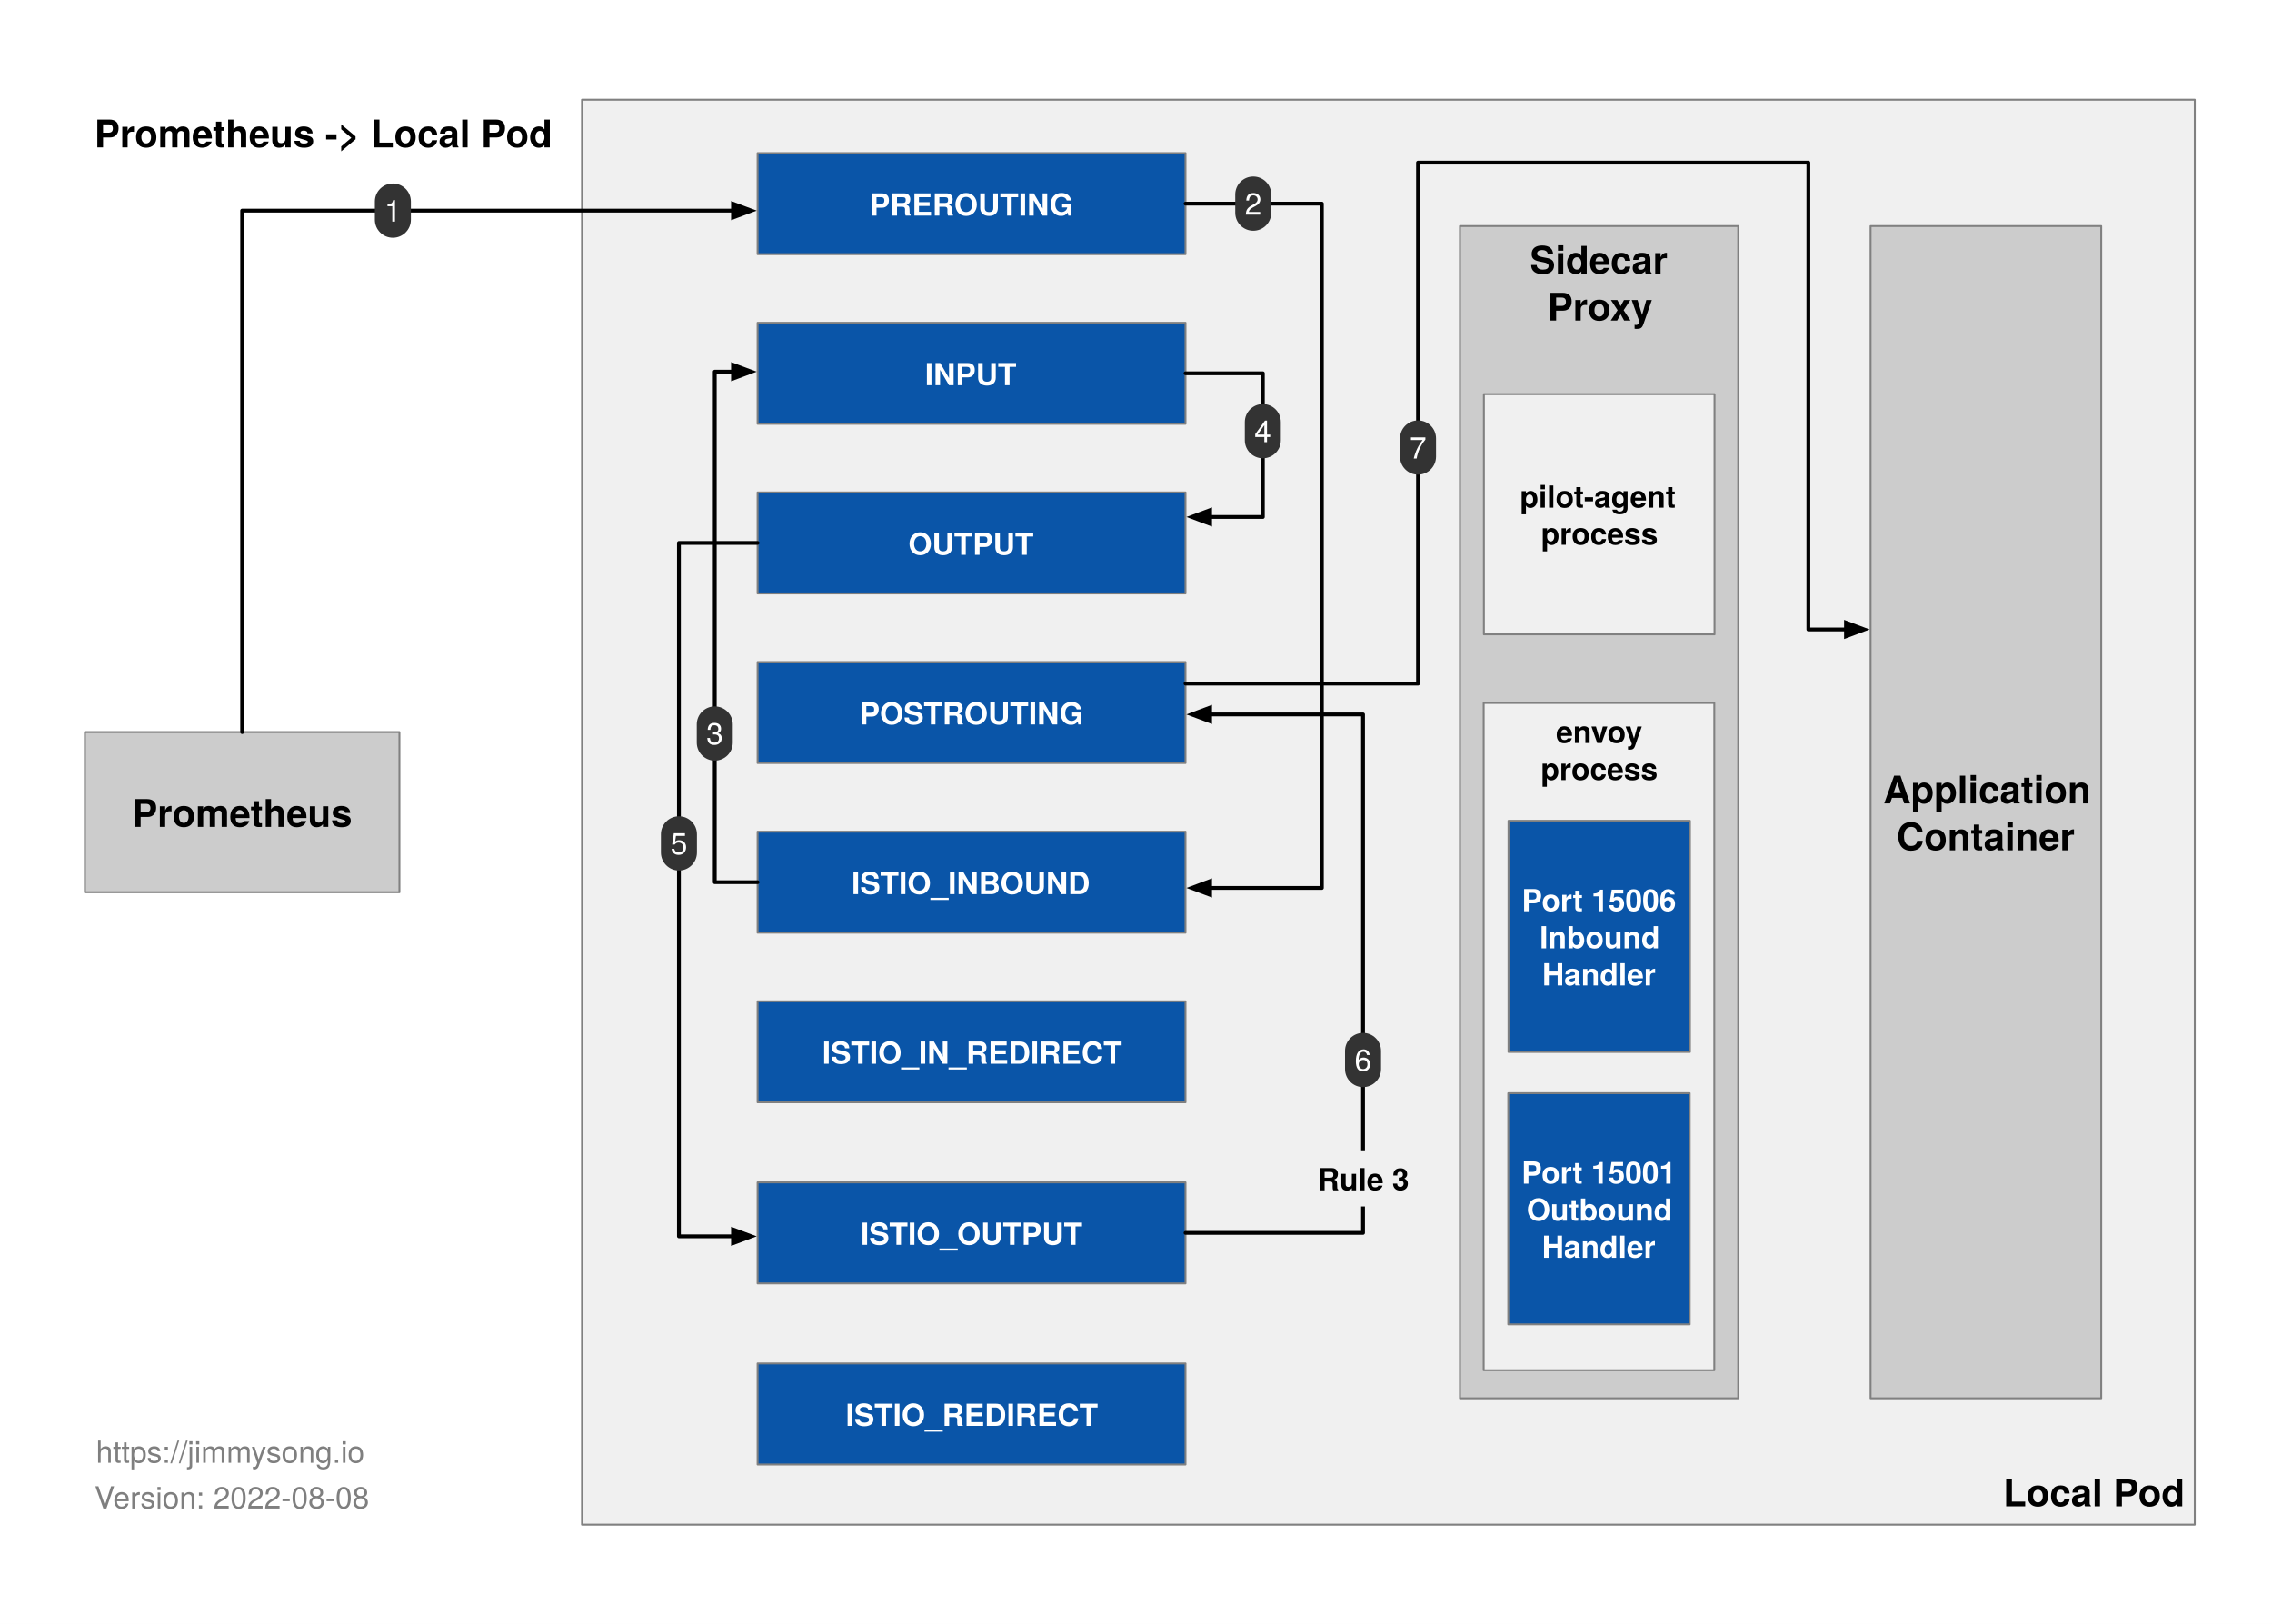
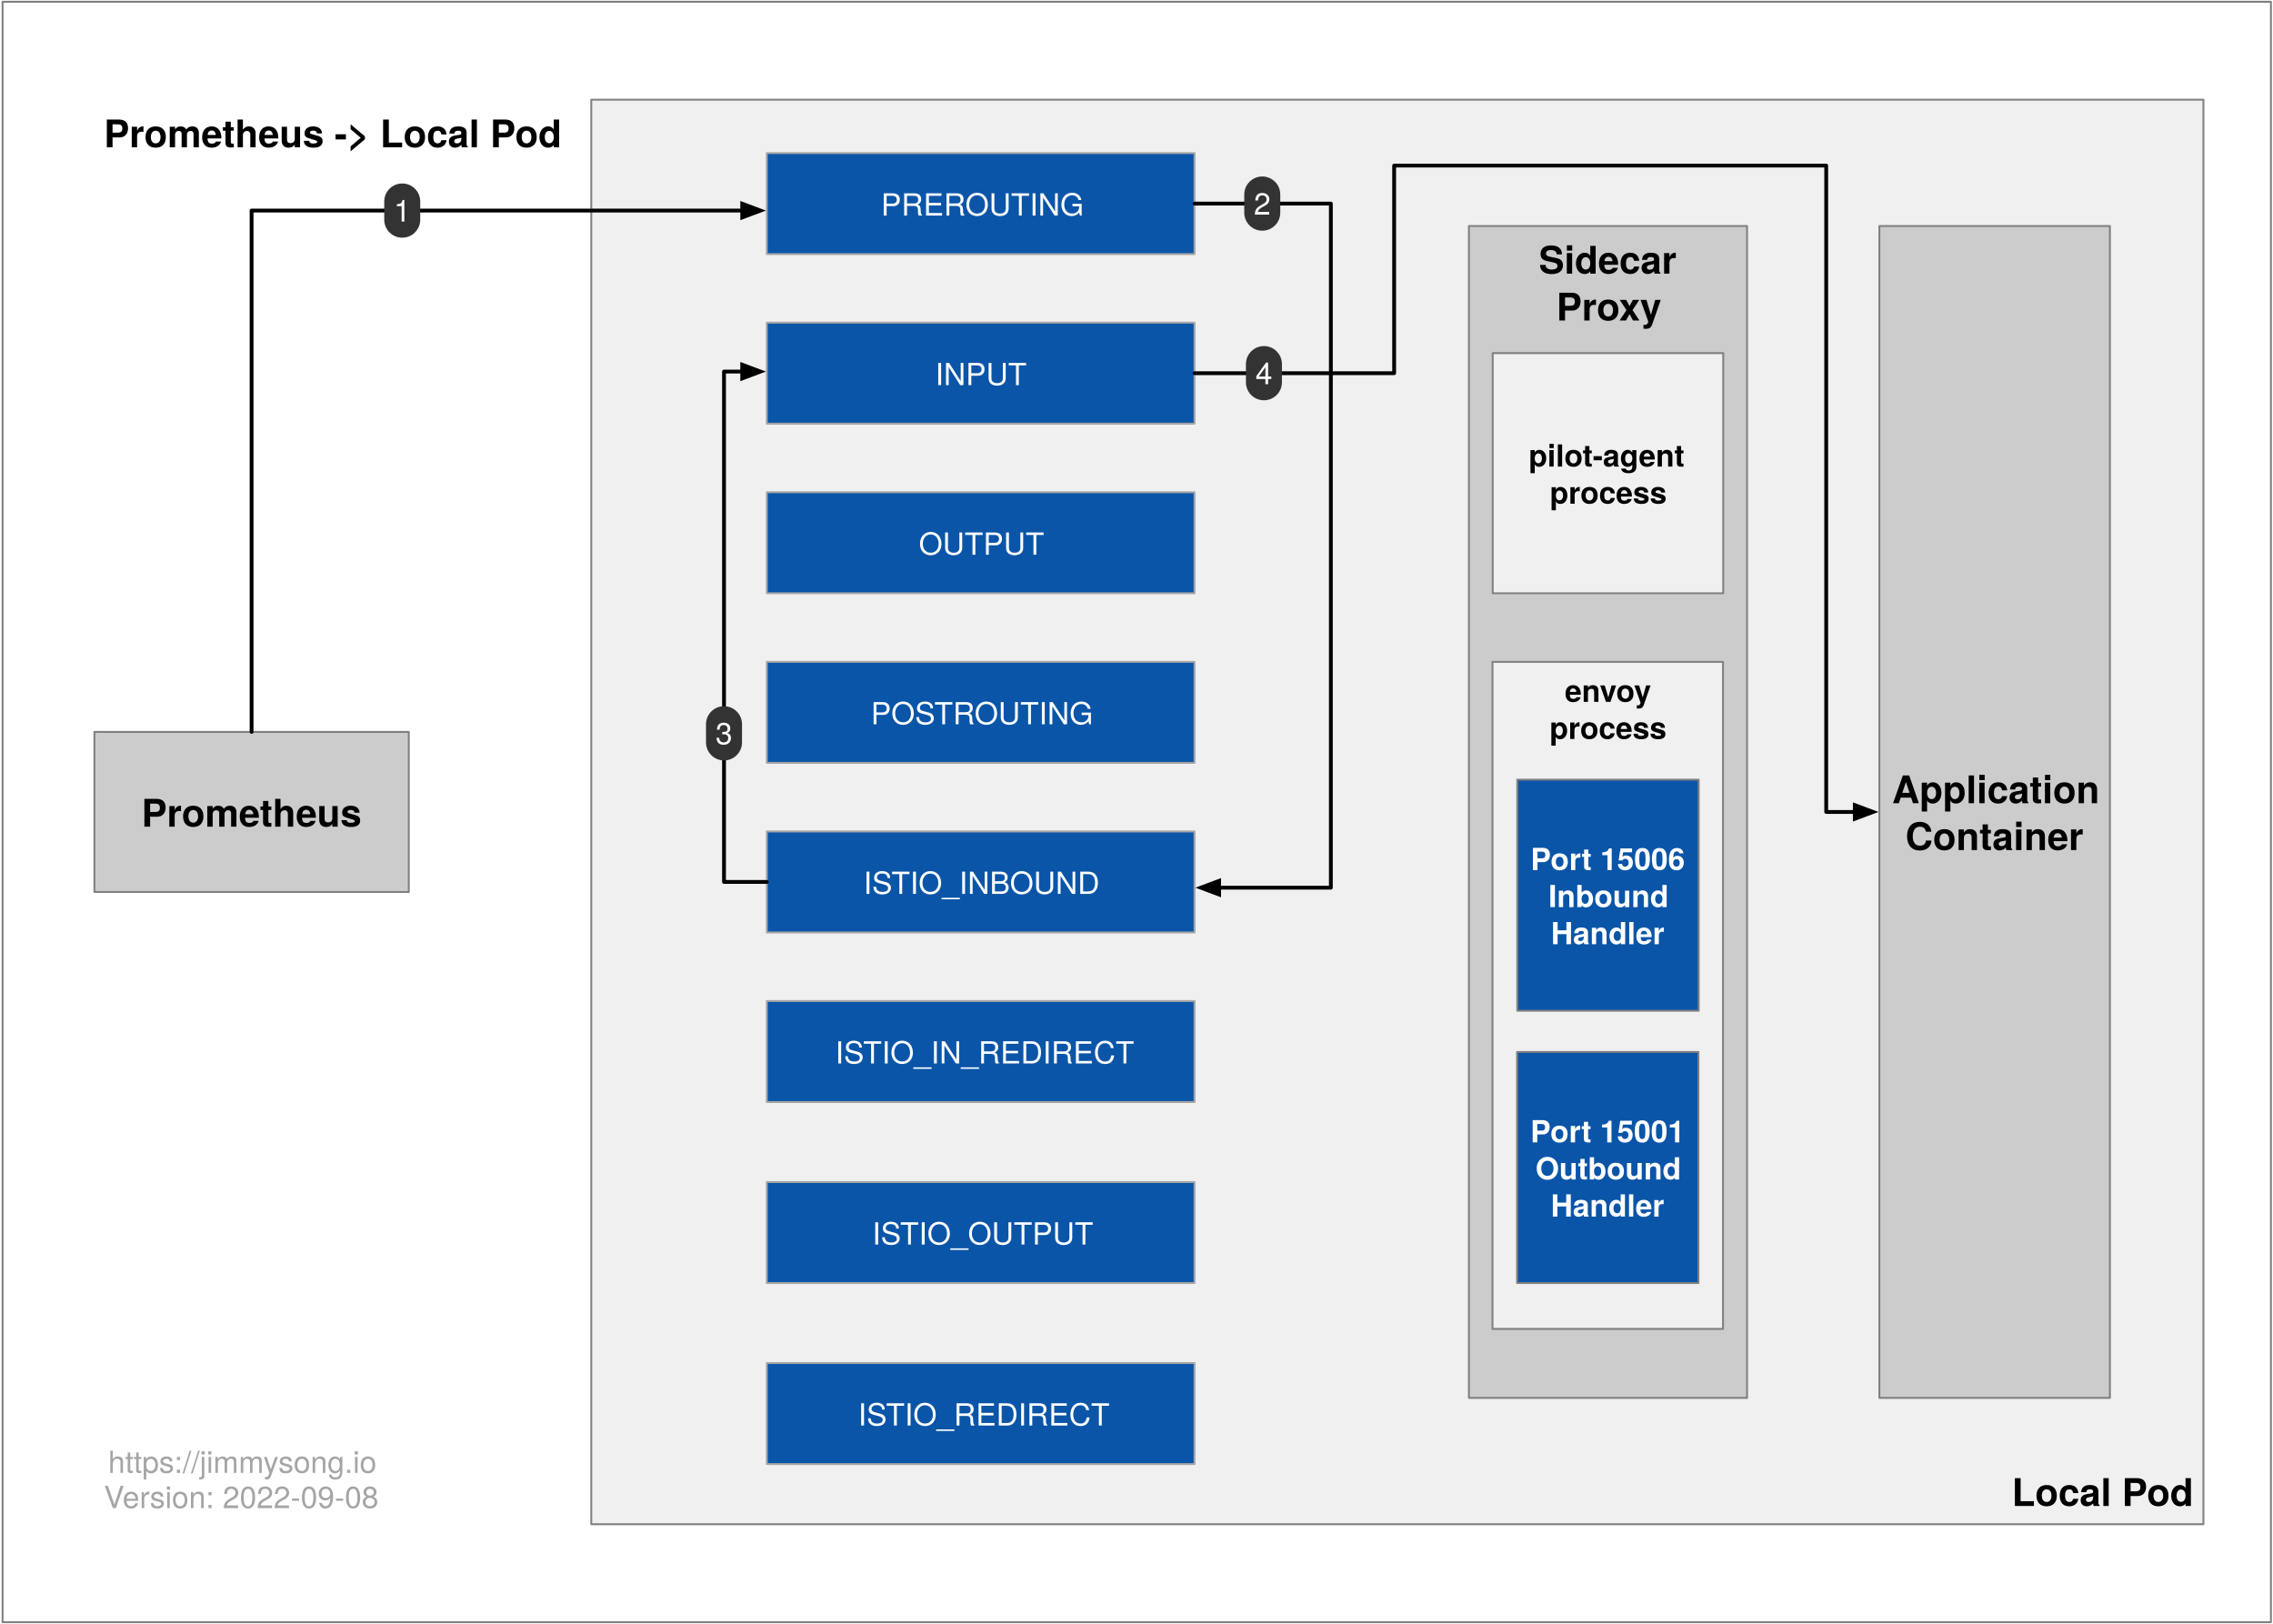
- <svg xmlns="http://www.w3.org/2000/svg" width="1192" height="852" version="1.1" viewBox="-654 -52 1192 852">
+ <svg xmlns="http://www.w3.org/2000/svg" version="1.1" viewBox="-659 -52 1193 852" width="1193" height="852">
  <defs>
-     <font-face x-height="517" ascent="975.006" cap-height="714" descent="-216.995" font-family="Helvetica Neue" font-size="20" font-weight="700" panose-1="2 0 8 3 0 0 0 9 0 4" slope="0" underline-position="-100" underline-thickness="50" units-per-em="1000">
+     <font-face font-family="Helvetica Neue" font-size="20" panose-1="2 0 8 3 0 0 0 9 0 4" units-per-em="1000" underline-position="-100" underline-thickness="50" slope="0" x-height="517" cap-height="714" ascent="975.006" descent="-216.995" font-weight="700">
      <font-face-src>
        <font-face-name name="HelveticaNeue-Bold" />
      </font-face-src>
    </font-face>
-     <font-face x-height="517" ascent="975.006" cap-height="714" descent="-216.995" font-family="Helvetica Neue" font-size="16" font-weight="700" panose-1="2 0 8 3 0 0 0 9 0 4" slope="0" underline-position="-100" underline-thickness="50" units-per-em="1000">
+     <font-face font-family="Helvetica Neue" font-size="16" panose-1="2 11 6 4 2 2 2 2 2 4" units-per-em="1000" underline-position="-75" underline-thickness="50" slope="0" x-height="517" cap-height="714" ascent="975.006" descent="-216.995" font-weight="500">
+       <font-face-src>
+         <font-face-name name="HelveticaNeue-Medium" />
+       </font-face-src>
+     </font-face>
+     <font-face font-family="Helvetica Neue" font-size="16" panose-1="2 0 8 3 0 0 0 9 0 4" units-per-em="1000" underline-position="-100" underline-thickness="50" slope="0" x-height="517" cap-height="714" ascent="975.006" descent="-216.995" font-weight="700">
      <font-face-src>
        <font-face-name name="HelveticaNeue-Bold" />
      </font-face-src>
    </font-face>
-     <marker id="FilledArrow_Marker" stroke-linejoin="miter" stroke-miterlimit="10" color="#000" markerHeight="6" markerUnits="strokeWidth" markerWidth="7" orient="auto" overflow="visible" viewBox="-1 -3 7 6">
+     <marker orient="auto" overflow="visible" markerUnits="strokeWidth" id="FilledArrow_Marker" stroke-linejoin="miter" stroke-miterlimit="10" viewBox="-1 -3 7 6" markerWidth="7" markerHeight="6" color="black">
      <g>
-         <path fill="currentColor" stroke="currentColor" stroke-width="1" d="M 4.8 0 L 0 -1.8 L 0 1.8 Z" />
+         <path d="M 4.8 0 L 0 -1.8 L 0 1.8 Z" fill="currentColor" stroke="currentColor" stroke-width="1" />
      </g>
    </marker>
-     <font-face x-height="517" ascent="951.996" cap-height="714" descent="-212.997" font-family="Helvetica Neue" font-size="16" font-weight="400" panose-1="2 0 5 3 0 0 0 2 0 4" slope="0" underline-position="-100" underline-thickness="50" units-per-em="1000">
+     <font-face font-family="Helvetica Neue" font-size="16" panose-1="2 0 5 3 0 0 0 2 0 4" units-per-em="1000" underline-position="-100" underline-thickness="50" slope="0" x-height="517" cap-height="714" ascent="951.996" descent="-212.997" font-weight="400">
      <font-face-src>
        <font-face-name name="HelveticaNeue" />
      </font-face-src>
    </font-face>
-     <font-face x-height="523" ascent="966.995" cap-height="721" descent="-212.997" font-family="Helvetica Neue" font-size="16" font-weight="300" panose-1="2 0 4 3 0 0 0 2 0 4" slope="0" underline-position="-100" underline-thickness="50" units-per-em="1000">
-       <font-face-src>
-         <font-face-name name="HelveticaNeue-Light" />
+     <font-face font-family="Helvetica Neue" font-size="16" panose-1="2 11 4 3 2 2 2 2 2 4" units-per-em="1000" underline-position="-75" underline-thickness="50" slope="0" x-height="514" cap-height="714" ascent="966.995" descent="-212.997" font-weight="300">
+       <font-face-src>
+         <font-face-name name="HelveticaNeue-Thin" />
      </font-face-src>
    </font-face>
  </defs>
-   <g id="8__promethues-local-pod" fill="none" fill-opacity="1" stroke="none" stroke-dasharray="none" stroke-opacity="1">
-     <rect width="1192" height="852" x="-654" y="-52" fill="#fff" />
-     <g id="8__promethues-local-pod: 类型1">
+   <g id="promethues-local-pod" stroke-opacity="1" stroke-dasharray="none" fill="none" fill-opacity="1" stroke="none">
+     <rect fill="white" x="-659" y="-52" width="1193" height="852" />
+     <g id="promethues-local-pod: 类型1">
      <g id="Graphic_71">
-         <rect width="1190.551" height="850.394" x="-653.129" y="-51.083" fill="#fff" />
+         <rect x="-657.638" y="-51.083" width="1190.551" height="850.394" fill="white" />
+         <rect x="-657.638" y="-51.083" width="1190.551" height="850.394" stroke="gray" stroke-linecap="round" stroke-linejoin="round" stroke-width="1" />
      </g>
      <g id="Graphic_34">
-         <rect width="846.142" height="747.587" x="-348.661" y=".321" fill="#ccc" fill-opacity=".298" />
-         <rect width="846.142" height="747.587" x="-348.661" y=".321" stroke="gray" stroke-linecap="round" stroke-linejoin="round" stroke-width="1" />
-         <text fill="#000" transform="translate(-343.6614 718.3273)">
-           <tspan x="740.602" y="20" fill="#000" font-family="Helvetica Neue" font-size="20" font-weight="700">Local Pod</tspan>
+         <rect x="-348.661" y=".321" width="846.142" height="747.587" fill="#ccc" fill-opacity=".298" />
+         <rect x="-348.661" y=".321" width="846.142" height="747.587" stroke="gray" stroke-linecap="round" stroke-linejoin="round" stroke-width="1" />
+         <text transform="translate(-343.6614 718.3273)" fill="black">
+           <tspan font-family="Helvetica Neue" font-size="20" font-weight="700" fill="black" x="740.602" y="20">Local Pod</tspan>
        </text>
      </g>
      <g id="Graphic_35">
-         <rect width="224.5" height="53" x="-256.535" y="28.346" fill="#0a55a8" />
-         <rect width="224.5" height="53" x="-256.535" y="28.346" stroke="gray" stroke-linecap="round" stroke-linejoin="round" stroke-width="1" />
-         <text fill="#fff" transform="translate(-251.5354 45.1144)">
-           <tspan x="53.778" y="16" fill="#fff" font-family="Helvetica Neue" font-size="16" font-weight="700">PREROUTING</tspan>
+         <rect x="-256.535" y="28.346" width="224.5" height="53" fill="#0a55a8" />
+         <rect x="-256.535" y="28.346" width="224.5" height="53" stroke="#a5a5a5" stroke-linecap="round" stroke-linejoin="round" stroke-width="1" />
+         <text transform="translate(-251.5354 45.1144)" fill="white">
+           <tspan font-family="Helvetica Neue" font-size="16" font-weight="500" fill="white" x="54.938" y="16">PREROUTING</tspan>
        </text>
      </g>
      <g id="Graphic_36">
-         <rect width="224.5" height="53" x="-256.535" y="117.346" fill="#0a55a8" />
-         <rect width="224.5" height="53" x="-256.535" y="117.346" stroke="gray" stroke-linecap="round" stroke-linejoin="round" stroke-width="1" />
-         <text fill="#fff" transform="translate(-251.5354 134.1144)">
-           <tspan x="82.81" y="16" fill="#fff" font-family="Helvetica Neue" font-size="16" font-weight="700">INPUT</tspan>
+         <rect x="-256.535" y="117.346" width="224.5" height="53" fill="#0a55a8" />
+         <rect x="-256.535" y="117.346" width="224.5" height="53" stroke="#a5a5a5" stroke-linecap="round" stroke-linejoin="round" stroke-width="1" />
+         <text transform="translate(-251.5354 134.1144)" fill="white">
+           <tspan font-family="Helvetica Neue" font-size="16" font-weight="500" fill="white" x="83.394" y="16">INPUT</tspan>
        </text>
      </g>
      <g id="Graphic_37">
-         <rect width="224.5" height="53" x="-256.535" y="206.346" fill="#0a55a8" />
-         <rect width="224.5" height="53" x="-256.535" y="206.346" stroke="gray" stroke-linecap="round" stroke-linejoin="round" stroke-width="1" />
-         <text fill="#fff" transform="translate(-251.5354 223.1144)">
-           <tspan x="74.058" y="16" fill="#fff" font-family="Helvetica Neue" font-size="16" font-weight="700">OUTPUT</tspan>
+         <rect x="-256.535" y="206.346" width="224.5" height="53" fill="#0a55a8" />
+         <rect x="-256.535" y="206.346" width="224.5" height="53" stroke="#a5a5a5" stroke-linecap="round" stroke-linejoin="round" stroke-width="1" />
+         <text transform="translate(-251.5354 223.1144)" fill="white">
+           <tspan font-family="Helvetica Neue" font-size="16" font-weight="500" fill="white" x="74.794" y="16">OUTPUT</tspan>
        </text>
      </g>
      <g id="Graphic_38">
-         <rect width="224.5" height="53" x="-256.535" y="295.346" fill="#0a55a8" />
-         <rect width="224.5" height="53" x="-256.535" y="295.346" stroke="gray" stroke-linecap="round" stroke-linejoin="round" stroke-width="1" />
-         <text fill="#fff" transform="translate(-251.5354 312.1144)">
-           <tspan x="48.434" y="16" fill="#fff" font-family="Helvetica Neue" font-size="16" font-weight="700">POSTROUTING</tspan>
+         <rect x="-256.535" y="295.346" width="224.5" height="53" fill="#0a55a8" />
+         <rect x="-256.535" y="295.346" width="224.5" height="53" stroke="#a5a5a5" stroke-linecap="round" stroke-linejoin="round" stroke-width="1" />
+         <text transform="translate(-251.5354 312.1144)" fill="white">
+           <tspan font-family="Helvetica Neue" font-size="16" font-weight="500" fill="white" x="49.602" y="16">POSTROUTING</tspan>
        </text>
      </g>
      <g id="Graphic_39">
-         <rect width="224.5" height="53" x="-256.535" y="384.346" fill="#0a55a8" />
-         <rect width="224.5" height="53" x="-256.535" y="384.346" stroke="gray" stroke-linecap="round" stroke-linejoin="round" stroke-width="1" />
-         <text fill="#fff" transform="translate(-251.5354 401.1144)">
-           <tspan x="44.298" y="16" fill="#fff" font-family="Helvetica Neue" font-size="16" font-weight="700">ISTIO_INBOUND</tspan>
+         <rect x="-256.535" y="384.346" width="224.5" height="53" fill="#0a55a8" />
+         <rect x="-256.535" y="384.346" width="224.5" height="53" stroke="#a5a5a5" stroke-linecap="round" stroke-linejoin="round" stroke-width="1" />
+         <text transform="translate(-251.5354 401.1144)" fill="white">
+           <tspan font-family="Helvetica Neue" font-size="16" font-weight="500" fill="white" x="45.754" y="16">ISTIO_INBOUND</tspan>
        </text>
      </g>
      <g id="Graphic_40">
-         <rect width="224.5" height="53" x="-256.535" y="473.346" fill="#0a55a8" />
-         <rect width="224.5" height="53" x="-256.535" y="473.346" stroke="gray" stroke-linecap="round" stroke-linejoin="round" stroke-width="1" />
-         <text fill="#fff" transform="translate(-251.5354 490.1144)">
-           <tspan x="28.914" y="16" fill="#fff" font-family="Helvetica Neue" font-size="16" font-weight="700">ISTIO_IN_REDIRECT</tspan>
+         <rect x="-256.535" y="473.346" width="224.5" height="53" fill="#0a55a8" />
+         <rect x="-256.535" y="473.346" width="224.5" height="53" stroke="#a5a5a5" stroke-linecap="round" stroke-linejoin="round" stroke-width="1" />
+         <text transform="translate(-251.5354 490.1144)" fill="white">
+           <tspan font-family="Helvetica Neue" font-size="16" font-weight="500" fill="white" x="30.93" y="16">ISTIO_IN_REDIRECT</tspan>
        </text>
      </g>
      <g id="Graphic_41">
-         <rect width="224.5" height="53" x="-256.535" y="568.346" fill="#0a55a8" />
-         <rect width="224.5" height="53" x="-256.535" y="568.346" stroke="gray" stroke-linecap="round" stroke-linejoin="round" stroke-width="1" />
-         <text fill="#fff" transform="translate(-251.5354 585.1144)">
-           <tspan x="49.034" y="16" fill="#fff" font-family="Helvetica Neue" font-size="16" font-weight="700">ISTIO_OUTPUT</tspan>
+         <rect x="-256.535" y="568.346" width="224.5" height="53" fill="#0a55a8" />
+         <rect x="-256.535" y="568.346" width="224.5" height="53" stroke="#a5a5a5" stroke-linecap="round" stroke-linejoin="round" stroke-width="1" />
+         <text transform="translate(-251.5354 585.1144)" fill="white">
+           <tspan font-family="Helvetica Neue" font-size="16" font-weight="500" fill="white" x="50.338" y="16">ISTIO_OUTPUT</tspan>
        </text>
      </g>
      <g id="Graphic_42">
-         <rect width="224.5" height="53" x="-256.535" y="663.346" fill="#0a55a8" />
-         <rect width="224.5" height="53" x="-256.535" y="663.346" stroke="gray" stroke-linecap="round" stroke-linejoin="round" stroke-width="1" />
-         <text fill="#fff" transform="translate(-251.5354 680.1144)">
-           <tspan x="41.202" y="16" fill="#fff" font-family="Helvetica Neue" font-size="16" font-weight="700">ISTIO_REDIRECT</tspan>
+         <rect x="-256.535" y="663.346" width="224.5" height="53" fill="#0a55a8" />
+         <rect x="-256.535" y="663.346" width="224.5" height="53" stroke="#a5a5a5" stroke-linecap="round" stroke-linejoin="round" stroke-width="1" />
+         <text transform="translate(-251.5354 680.1144)" fill="white">
+           <tspan font-family="Helvetica Neue" font-size="16" font-weight="500" fill="white" x="42.93" y="16">ISTIO_REDIRECT</tspan>
        </text>
      </g>
      <g id="Graphic_43">
-         <rect width="165" height="84" x="-609.449" y="332.114" fill="#ccc" />
-         <rect width="165" height="84" x="-609.449" y="332.114" stroke="gray" stroke-linecap="round" stroke-linejoin="round" stroke-width="1" />
-         <text fill="#000" transform="translate(-584.7288 361.8241)">
-           <tspan x="0" y="20" fill="#000" font-family="Helvetica Neue" font-size="20" font-weight="700">Prometheus</tspan>
+         <rect x="-609.449" y="332.114" width="165" height="84" fill="#ccc" />
+         <rect x="-609.449" y="332.114" width="165" height="84" stroke="gray" stroke-linecap="round" stroke-linejoin="round" stroke-width="1" />
+         <text transform="translate(-584.7288 361.8241)" fill="black">
+           <tspan font-family="Helvetica Neue" font-size="20" font-weight="700" fill="black" x="66080474e-20" y="20">Prometheus</tspan>
        </text>
      </g>
      <g id="Graphic_44">
-         <rect width="145.99" height="615" x="111.969" y="66.614" fill="#ccc" />
-         <rect width="145.99" height="615" x="111.969" y="66.614" stroke="gray" stroke-linecap="round" stroke-linejoin="round" stroke-width="1" />
-         <text fill="#000" transform="translate(148.6733 71.61417)">
-           <tspan x="0" y="20" fill="#000" font-family="Helvetica Neue" font-size="20" font-weight="700">Sidecar</tspan>
-           <tspan x="9.24" y="44.58" fill="#000" font-family="Helvetica Neue" font-size="20" font-weight="700">Proxy</tspan>
+         <rect x="111.969" y="66.614" width="145.99" height="615" fill="#ccc" />
+         <rect x="111.969" y="66.614" width="145.99" height="615" stroke="gray" stroke-linecap="round" stroke-linejoin="round" stroke-width="1" />
+         <text transform="translate(148.6733 71.61417)" fill="black">
+           <tspan font-family="Helvetica Neue" font-size="20" font-weight="700" fill="black" x="8668621e-19" y="20">Sidecar</tspan>
+           <tspan font-family="Helvetica Neue" font-size="20" font-weight="700" fill="black" x="9.24" y="44.58">Proxy</tspan>
        </text>
      </g>
      <g id="Graphic_45">
-         <rect width="121" height="615" x="327.402" y="66.614" fill="#ccc" />
-         <rect width="121" height="615" x="327.402" y="66.614" stroke="gray" stroke-linecap="round" stroke-linejoin="round" stroke-width="1" />
-         <text fill="#000" transform="translate(334.0516 349.534)">
-           <tspan x="0" y="20" fill="#000" font-family="Helvetica Neue" font-size="20" font-weight="700">Application</tspan>
-           <tspan x="7" y="44.58" fill="#000" font-family="Helvetica Neue" font-size="20" font-weight="700">Container</tspan>
+         <rect x="327.402" y="66.614" width="121" height="615" fill="#ccc" />
+         <rect x="327.402" y="66.614" width="121" height="615" stroke="gray" stroke-linecap="round" stroke-linejoin="round" stroke-width="1" />
+         <text transform="translate(334.0516 349.534)" fill="black">
+           <tspan font-family="Helvetica Neue" font-size="20" font-weight="700" fill="black" x="3623768e-19" y="20">Application</tspan>
+           <tspan font-family="Helvetica Neue" font-size="20" font-weight="700" fill="black" x="7" y="44.58">Container</tspan>
+         </text>
+       </g>
+       <g id="Graphic_75">
+         <rect x="124.345" y="295.346" width="121" height="350.067" fill="white" fill-opacity=".7" />
+         <rect x="124.345" y="295.346" width="121" height="350.067" stroke="gray" stroke-linecap="round" stroke-linejoin="round" stroke-width="1" />
+         <text transform="translate(129.3453 300.3465)" fill="black">
+           <tspan font-family="Helvetica Neue" font-size="16" font-weight="700" fill="black" x="32.964" y="16">envoy</tspan>
+           <tspan font-family="Helvetica Neue" font-size="16" font-weight="700" fill="black" x="24.98" y="35.464">process</tspan>
+         </text>
+       </g>
+       <g id="Graphic_46">
+         <rect x="137.368" y="357.165" width="95.191" height="121.266" fill="#0a55a8" />
+         <rect x="137.368" y="357.165" width="95.191" height="121.266" stroke="gray" stroke-linecap="round" stroke-linejoin="round" stroke-width="1" />
+         <text transform="translate(144.3473 388.6023)" fill="white">
+           <tspan font-family="Helvetica Neue" font-size="16" font-weight="700" fill="white" x="0" y="16">Port 15006</tspan>
+           <tspan font-family="Helvetica Neue" font-size="16" font-weight="700" fill="white" x="9.36" y="35.464">Inbound</tspan>
+           <tspan font-family="Helvetica Neue" font-size="16" font-weight="700" fill="white" x="10.696" y="54.928">Handler</tspan>
+         </text>
+       </g>
+       <g id="Graphic_47">
+         <rect x="137.25" y="500.08" width="95.191" height="121.266" fill="#0a55a8" />
+         <rect x="137.25" y="500.08" width="95.191" height="121.266" stroke="gray" stroke-linecap="round" stroke-linejoin="round" stroke-width="1" />
+         <text transform="translate(144.2293 531.5172)" fill="white">
+           <tspan font-family="Helvetica Neue" font-size="16" font-weight="700" fill="white" x="0" y="16">Port 15001</tspan>
+           <tspan font-family="Helvetica Neue" font-size="16" font-weight="700" fill="white" x="2.68" y="35.464">Outbound</tspan>
+           <tspan font-family="Helvetica Neue" font-size="16" font-weight="700" fill="white" x="10.696" y="54.928">Handler</tspan>
        </text>
      </g>
      <g id="Line_48">
-         <path stroke="#000" stroke-linecap="round" stroke-linejoin="round" stroke-width="2" marker-end="url(#FilledArrow_Marker)" d="M -526.949 332.114 L -526.949 58.512 L -269.435 58.512" />
+         <path d="M -526.949 332.114 L -526.949 58.512 L -269.435 58.512" marker-end="url(#FilledArrow_Marker)" stroke="black" stroke-linecap="round" stroke-linejoin="round" stroke-width="2" />
      </g>
      <g id="Line_49">
-         <path stroke="#000" stroke-linecap="round" stroke-linejoin="round" stroke-width="2" marker-end="url(#FilledArrow_Marker)" d="M -32.035 54.846 L 39.51 54.846 L 39.51 413.858 L -19.135 413.858" />
-       </g>
-       <g id="Line_53">
-         <path stroke="#000" stroke-linecap="round" stroke-linejoin="round" stroke-width="2" marker-end="url(#FilledArrow_Marker)" d="M -256.535 232.846 L -297.807 232.846 L -297.807 596.652 L -269.435 596.652" />
-       </g>
-       <g id="Line_54">
-         <path stroke="#000" stroke-linecap="round" stroke-linejoin="round" stroke-width="2" marker-end="url(#FilledArrow_Marker)" d="M -32.035 594.846 L 61.111 594.846 L 61.111 322.839 L -19.135 322.839" />
-       </g>
-       <g id="Line_55">
-         <path stroke="#000" stroke-linecap="round" stroke-linejoin="round" stroke-width="2" marker-end="url(#FilledArrow_Marker)" d="M -32.035 306.667 L 89.959 306.667 L 89.959 33.333 L 294.762 33.333 L 294.762 278.254 L 314.502 278.254" />
+         <path d="M -32.035 54.846 L 39.51 54.846 L 39.51 413.858 L -19.135 413.858" marker-end="url(#FilledArrow_Marker)" stroke="black" stroke-linecap="round" stroke-linejoin="round" stroke-width="2" />
      </g>
      <g id="Graphic_56">
-         <path fill="#333" d="M -447.883 44.288 L -447.883 44.288 C -442.665 44.288 -438.435 48.518 -438.435 53.736 L -438.435 63.288 C -438.435 68.506 -442.665 72.736 -447.883 72.736 L -447.883 72.736 C -453.101 72.736 -457.331 68.506 -457.331 63.288 L -457.331 53.736 C -457.331 48.518 -453.101 44.288 -447.883 44.288 Z" />
-         <text fill="#fff" transform="translate(-452.3309 49.28833)">
-           <tspan x="0" y="15" fill="#fff" font-family="Helvetica Neue" font-size="16" font-weight="400">1</tspan>
+         <path d="M -447.883 44.288 L -447.883 44.288 C -442.665 44.288 -438.435 48.518 -438.435 53.736 L -438.435 63.288 C -438.435 68.506 -442.665 72.736 -447.883 72.736 L -447.883 72.736 C -453.101 72.736 -457.331 68.506 -457.331 63.288 L -457.331 53.736 C -457.331 48.518 -453.101 44.288 -447.883 44.288 Z" fill="#333" />
+         <text transform="translate(-452.3309 49.28833)" fill="white">
+           <tspan font-family="Helvetica Neue" font-size="16" font-weight="400" fill="white" x="31974423e-20" y="15">1</tspan>
        </text>
      </g>
      <g id="Graphic_57">
-         <path fill="#333" d="M 3.51 40.622 L 3.51 40.622 C 8.728 40.622 12.958 44.852 12.958 50.07 L 12.958 59.622 C 12.958 64.84 8.728 69.07 3.51 69.07 L 3.51 69.07 C -1.708 69.07 -5.938 64.84 -5.938 59.622 L -5.938 50.07 C -5.938 44.852 -1.708 40.622 3.51 40.622 Z" />
-         <text fill="#fff" transform="translate(-.9383592 45.62246)">
-           <tspan x="0" y="15" fill="#fff" font-family="Helvetica Neue" font-size="16" font-weight="400">2</tspan>
-         </text>
-       </g>
-       <g id="Graphic_61">
-         <path fill="#333" d="M -297.807 376.275 L -297.807 376.275 C -292.589 376.275 -288.359 380.505 -288.359 385.723 L -288.359 395.275 C -288.359 400.493 -292.589 404.723 -297.807 404.723 L -297.807 404.723 C -303.025 404.723 -307.255 400.493 -307.255 395.275 L -307.255 385.723 C -307.255 380.505 -303.025 376.275 -297.807 376.275 Z" />
-         <text fill="#fff" transform="translate(-302.255 381.2751)">
-           <tspan x="0" y="15" fill="#fff" font-family="Helvetica Neue" font-size="16" font-weight="400">5</tspan>
-         </text>
-       </g>
-       <g id="Graphic_62">
-         <path fill="#333" d="M 61.111 489.918 L 61.111 489.918 C 66.329 489.918 70.559 494.148 70.559 499.366 L 70.559 508.918 C 70.559 514.136 66.329 518.366 61.111 518.366 L 61.111 518.366 C 55.893 518.366 51.663 514.136 51.663 508.918 L 51.663 499.366 C 51.663 494.148 55.893 489.918 61.111 489.918 Z" />
-         <text fill="#fff" transform="translate(56.66311 494.9183)">
-           <tspan x="0" y="15" fill="#fff" font-family="Helvetica Neue" font-size="16" font-weight="400">6</tspan>
-         </text>
-       </g>
-       <g id="Graphic_63">
-         <path fill="#333" d="M 89.959 168.572 L 89.959 168.572 C 95.177 168.572 99.407 172.802 99.407 178.02 L 99.407 187.572 C 99.407 192.79 95.177 197.02 89.959 197.02 L 89.959 197.02 C 84.741 197.02 80.511 192.79 80.511 187.572 L 80.511 178.02 C 80.511 172.802 84.741 168.572 89.959 168.572 Z" />
-         <text fill="#fff" transform="translate(85.51111 173.5717)">
-           <tspan x="0" y="15" fill="#fff" font-family="Helvetica Neue" font-size="16" font-weight="400">7</tspan>
-         </text>
-       </g>
-       <g id="Graphic_64">
-         <rect width="57.696" height="29.464" x="32.263" y="551.516" fill="#f0f0f0" />
-         <text fill="#000" transform="translate(37.26311 556.5158)">
-           <tspan x="0" y="16" fill="#000" font-family="Helvetica Neue" font-size="16" font-weight="700">Rule 3</tspan>
+         <path d="M 3.51 40.622 L 3.51 40.622 C 8.728 40.622 12.958 44.852 12.958 50.07 L 12.958 59.622 C 12.958 64.84 8.728 69.07 3.51 69.07 L 3.51 69.07 C -1.708 69.07 -5.938 64.84 -5.938 59.622 L -5.938 50.07 C -5.938 44.852 -1.708 40.622 3.51 40.622 Z" fill="#333" />
+         <text transform="translate(-.9383592 45.62246)" fill="white">
+           <tspan font-family="Helvetica Neue" font-size="16" font-weight="400" fill="white" x="31974423e-20" y="15">2</tspan>
        </text>
      </g>
      <g id="Graphic_65">
-         <text fill="#000" transform="translate(-604.4488 5.320865)">
-           <tspan x="0" y="20" fill="#000" font-family="Helvetica Neue" font-size="20" font-weight="700">Prometheus -&gt; Local Pod</tspan>
+         <text transform="translate(-604.4488 5.320865)" fill="black">
+           <tspan font-family="Helvetica Neue" font-size="20" font-weight="700" fill="black" x="29842795e-20" y="20">Prometheus -&gt; Local Pod</tspan>
        </text>
      </g>
      <g id="Line_66">
-         <path stroke="#000" stroke-linecap="round" stroke-linejoin="round" stroke-width="2" marker-end="url(#FilledArrow_Marker)" d="M -256.535 410.846 L -279 410.846 L -279 143 L -269.435 143" />
+         <path d="M -256.535 410.846 L -279 410.846 L -279 143 L -269.435 143" marker-end="url(#FilledArrow_Marker)" stroke="black" stroke-linecap="round" stroke-linejoin="round" stroke-width="2" />
      </g>
      <g id="Graphic_67">
-         <path fill="#333" d="M -279 318.624 L -279 318.624 C -273.782 318.624 -269.552 322.854 -269.552 328.072 L -269.552 337.624 C -269.552 342.842 -273.782 347.072 -279 347.072 L -279 347.072 C -284.218 347.072 -288.448 342.842 -288.448 337.624 L -288.448 328.072 C -288.448 322.854 -284.218 318.624 -279 318.624 Z" />
-         <text fill="#fff" transform="translate(-283.448 323.6243)">
-           <tspan x="0" y="15" fill="#fff" font-family="Helvetica Neue" font-size="16" font-weight="400">3</tspan>
-         </text>
-       </g>
-       <g id="Line_68">
-         <path stroke="#000" stroke-linecap="round" stroke-linejoin="round" stroke-width="2" marker-end="url(#FilledArrow_Marker)" d="M -32.035 143.846 L 8.534 143.846 L 8.534 219.231 L -19.135 219.231" />
-       </g>
-       <g id="Graphic_70">
-         <path fill="#333" d="M 8.534 159.993 L 8.534 159.993 C 13.752 159.993 17.982 164.223 17.982 169.441 L 17.982 178.993 C 17.982 184.211 13.752 188.441 8.534 188.441 L 8.534 188.441 C 3.316 188.441 -.914 184.211 -.914 178.993 L -.914 169.441 C -.914 164.223 3.316 159.993 8.534 159.993 Z" />
-         <text fill="#fff" transform="translate(4.086456 164.993)">
-           <tspan x="0" y="15" fill="#fff" font-family="Helvetica Neue" font-size="16" font-weight="400">4</tspan>
+         <path d="M -279 318.624 L -279 318.624 C -273.782 318.624 -269.552 322.854 -269.552 328.072 L -269.552 337.624 C -269.552 342.842 -273.782 347.072 -279 347.072 L -279 347.072 C -284.218 347.072 -288.448 342.842 -288.448 337.624 L -288.448 328.072 C -288.448 322.854 -284.218 318.624 -279 318.624 Z" fill="#333" />
+         <text transform="translate(-283.448 323.6243)" fill="white">
+           <tspan font-family="Helvetica Neue" font-size="16" font-weight="400" fill="white" x="31974423e-20" y="15">3</tspan>
+         </text>
+       </g>
+       <g id="Graphic_74">
+         <rect x="124.463" y="133.311" width="121" height="126.036" fill="white" fill-opacity=".7" />
+         <rect x="124.463" y="133.311" width="121" height="126.036" stroke="gray" stroke-linecap="round" stroke-linejoin="round" stroke-width="1" />
+         <text transform="translate(129.4633 176.8645)" fill="black">
+           <tspan font-family="Helvetica Neue" font-size="16" font-weight="700" fill="black" x="13.892" y="16">pilot-agent</tspan>
+           <tspan font-family="Helvetica Neue" font-size="16" font-weight="700" fill="black" x="24.98" y="35.464">process</tspan>
+         </text>
+       </g>
+       <g id="Line_76">
+         <path d="M -32.035 143.846 L 72.727 143.846 L 72.727 34.901 L 299.5 34.901 L 299.5 374.114 L 314.502 374.114" marker-end="url(#FilledArrow_Marker)" stroke="black" stroke-linecap="round" stroke-linejoin="round" stroke-width="2" />
+       </g>
+       <g id="Graphic_77">
+         <path d="M 4.382 129.622 L 4.382 129.622 C 9.6 129.622 13.83 133.852 13.83 139.07 L 13.83 148.622 C 13.83 153.84 9.6 158.07 4.382 158.07 L 4.382 158.07 C -.836 158.07 -5.066 153.84 -5.066 148.622 L -5.066 139.07 C -5.066 133.852 -.836 129.622 4.382 129.622 Z" fill="#333" />
+         <text transform="translate(-.06625433 134.6225)" fill="white">
+           <tspan font-family="Helvetica Neue" font-size="16" font-weight="400" fill="white" x="31974423e-20" y="15">4</tspan>
        </text>
      </g>
      <g id="Graphic_78">
-         <rect width="121" height="350.067" x="124.404" y="316.831" fill="#fff" fill-opacity=".702" />
-         <rect width="121" height="350.067" x="124.404" y="316.831" stroke="gray" stroke-linecap="round" stroke-linejoin="round" stroke-width="1" />
-         <text fill="#000" transform="translate(129.4043 321.8309)">
-           <tspan x="32.964" y="16" fill="#000" font-family="Helvetica Neue" font-size="16" font-weight="700">envoy</tspan>
-           <tspan x="24.98" y="35.464" fill="#000" font-family="Helvetica Neue" font-size="16" font-weight="700">process</tspan>
-         </text>
-       </g>
-       <g id="Graphic_77">
-         <rect width="95.191" height="121.266" x="137.427" y="378.65" fill="#0a55a8" />
-         <rect width="95.191" height="121.266" x="137.427" y="378.65" stroke="gray" stroke-linecap="round" stroke-linejoin="round" stroke-width="1" />
-         <text fill="#fff" transform="translate(144.4063 410.0867)">
-           <tspan x="0" y="16" fill="#fff" font-family="Helvetica Neue" font-size="16" font-weight="700">Port 15006</tspan>
-           <tspan x="9.36" y="35.464" fill="#fff" font-family="Helvetica Neue" font-size="16" font-weight="700">Inbound</tspan>
-           <tspan x="10.696" y="54.928" fill="#fff" font-family="Helvetica Neue" font-size="16" font-weight="700">Handler</tspan>
-         </text>
-       </g>
-       <g id="Graphic_76">
-         <rect width="95.191" height="121.266" x="137.309" y="521.565" fill="#0a55a8" />
-         <rect width="95.191" height="121.266" x="137.309" y="521.565" stroke="gray" stroke-linecap="round" stroke-linejoin="round" stroke-width="1" />
-         <text fill="#fff" transform="translate(144.2883 553.0016)">
-           <tspan x="0" y="16" fill="#fff" font-family="Helvetica Neue" font-size="16" font-weight="700">Port 15001</tspan>
-           <tspan x="2.68" y="35.464" fill="#fff" font-family="Helvetica Neue" font-size="16" font-weight="700">Outbound</tspan>
-           <tspan x="10.696" y="54.928" fill="#fff" font-family="Helvetica Neue" font-size="16" font-weight="700">Handler</tspan>
-         </text>
-       </g>
-       <g id="Graphic_75">
-         <rect width="121" height="126.036" x="124.522" y="154.795" fill="#fff" fill-opacity=".702" />
-         <rect width="121" height="126.036" x="124.522" y="154.795" stroke="gray" stroke-linecap="round" stroke-linejoin="round" stroke-width="1" />
-         <text fill="#000" transform="translate(129.5223 198.3489)">
-           <tspan x="13.892" y="16" fill="#000" font-family="Helvetica Neue" font-size="16" font-weight="700">pilot-agent</tspan>
-           <tspan x="24.98" y="35.464" fill="#000" font-family="Helvetica Neue" font-size="16" font-weight="700">process</tspan>
-         </text>
-       </g>
-       <g id="Graphic_79">
-         <text fill="#000" fill-opacity=".5" transform="translate(-604.4488 700.4434)">
-           <tspan x=".792" y="15" fill="#000" fill-opacity=".5" font-family="Helvetica Neue" font-size="16" font-weight="300">https://jimmysong.io</tspan>
-           <tspan x="0" y="39" fill="#000" fill-opacity=".5" font-family="Helvetica Neue" font-size="16" font-weight="300">Version: 2022-08-08</tspan>
+         <text transform="translate(-604.4488 705.9793)" fill="#a5a5a5">
+           <tspan font-family="Helvetica Neue" font-size="16" font-weight="300" fill="#a5a5a5" x="2.216" y="15">https://jimmysong.io</tspan>
+           <tspan font-family="Helvetica Neue" font-size="16" font-weight="300" fill="#a5a5a5" x="0" y="33.464">Version: 2022-09-08</tspan>
        </text>
      </g>
    </g>
  </g>
</svg>
